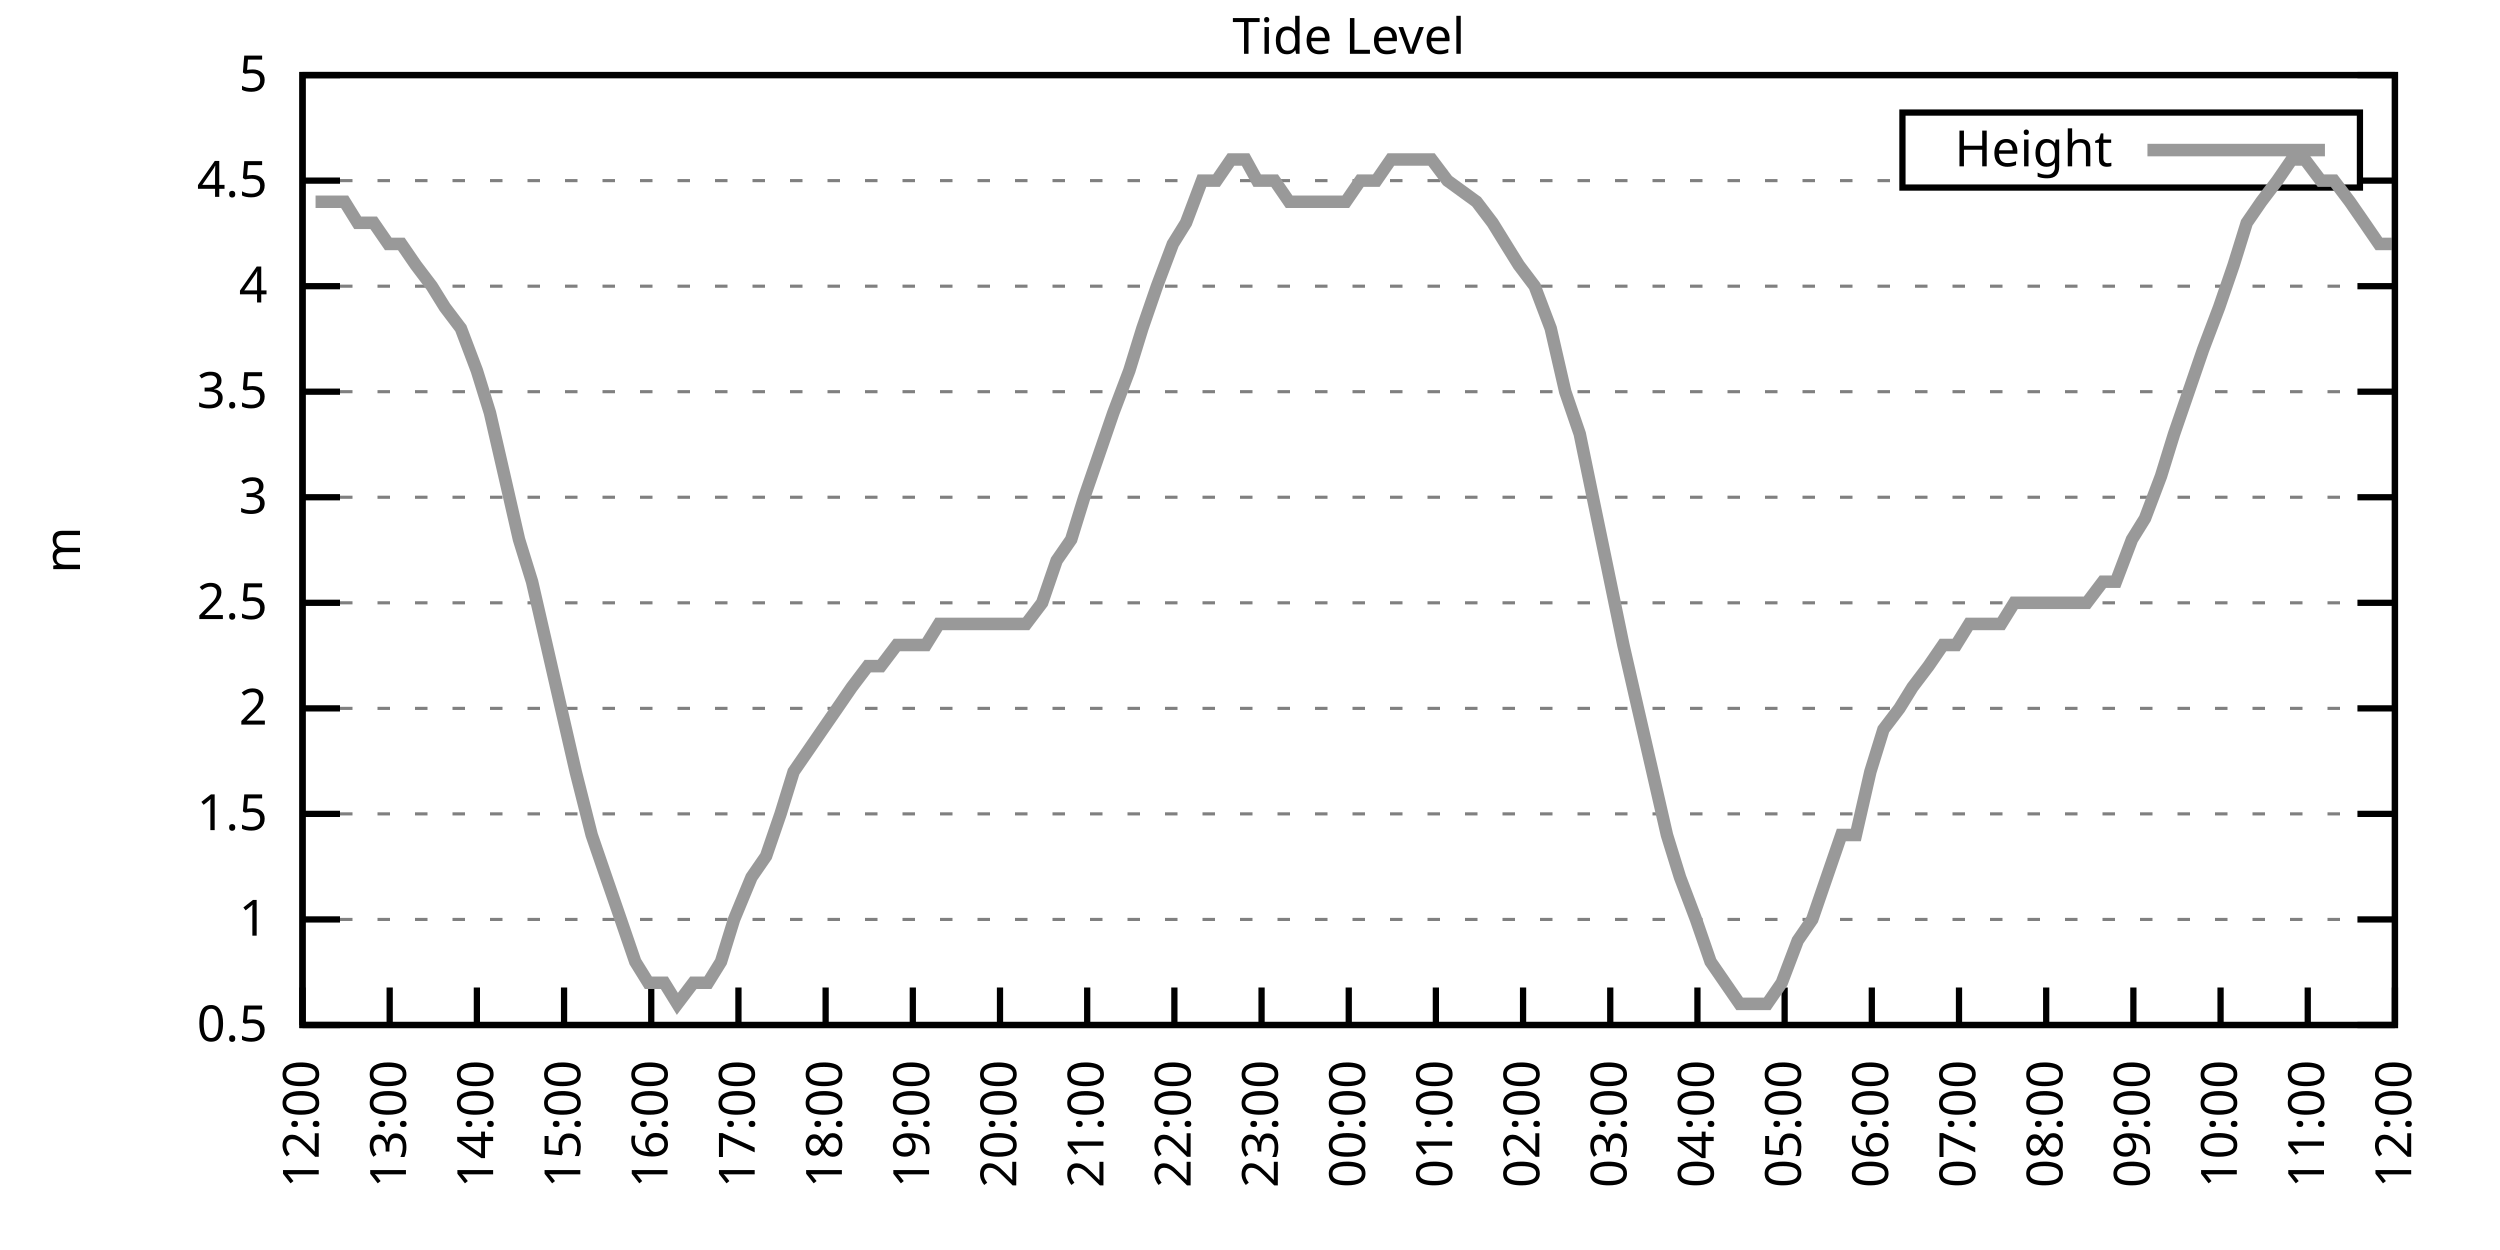
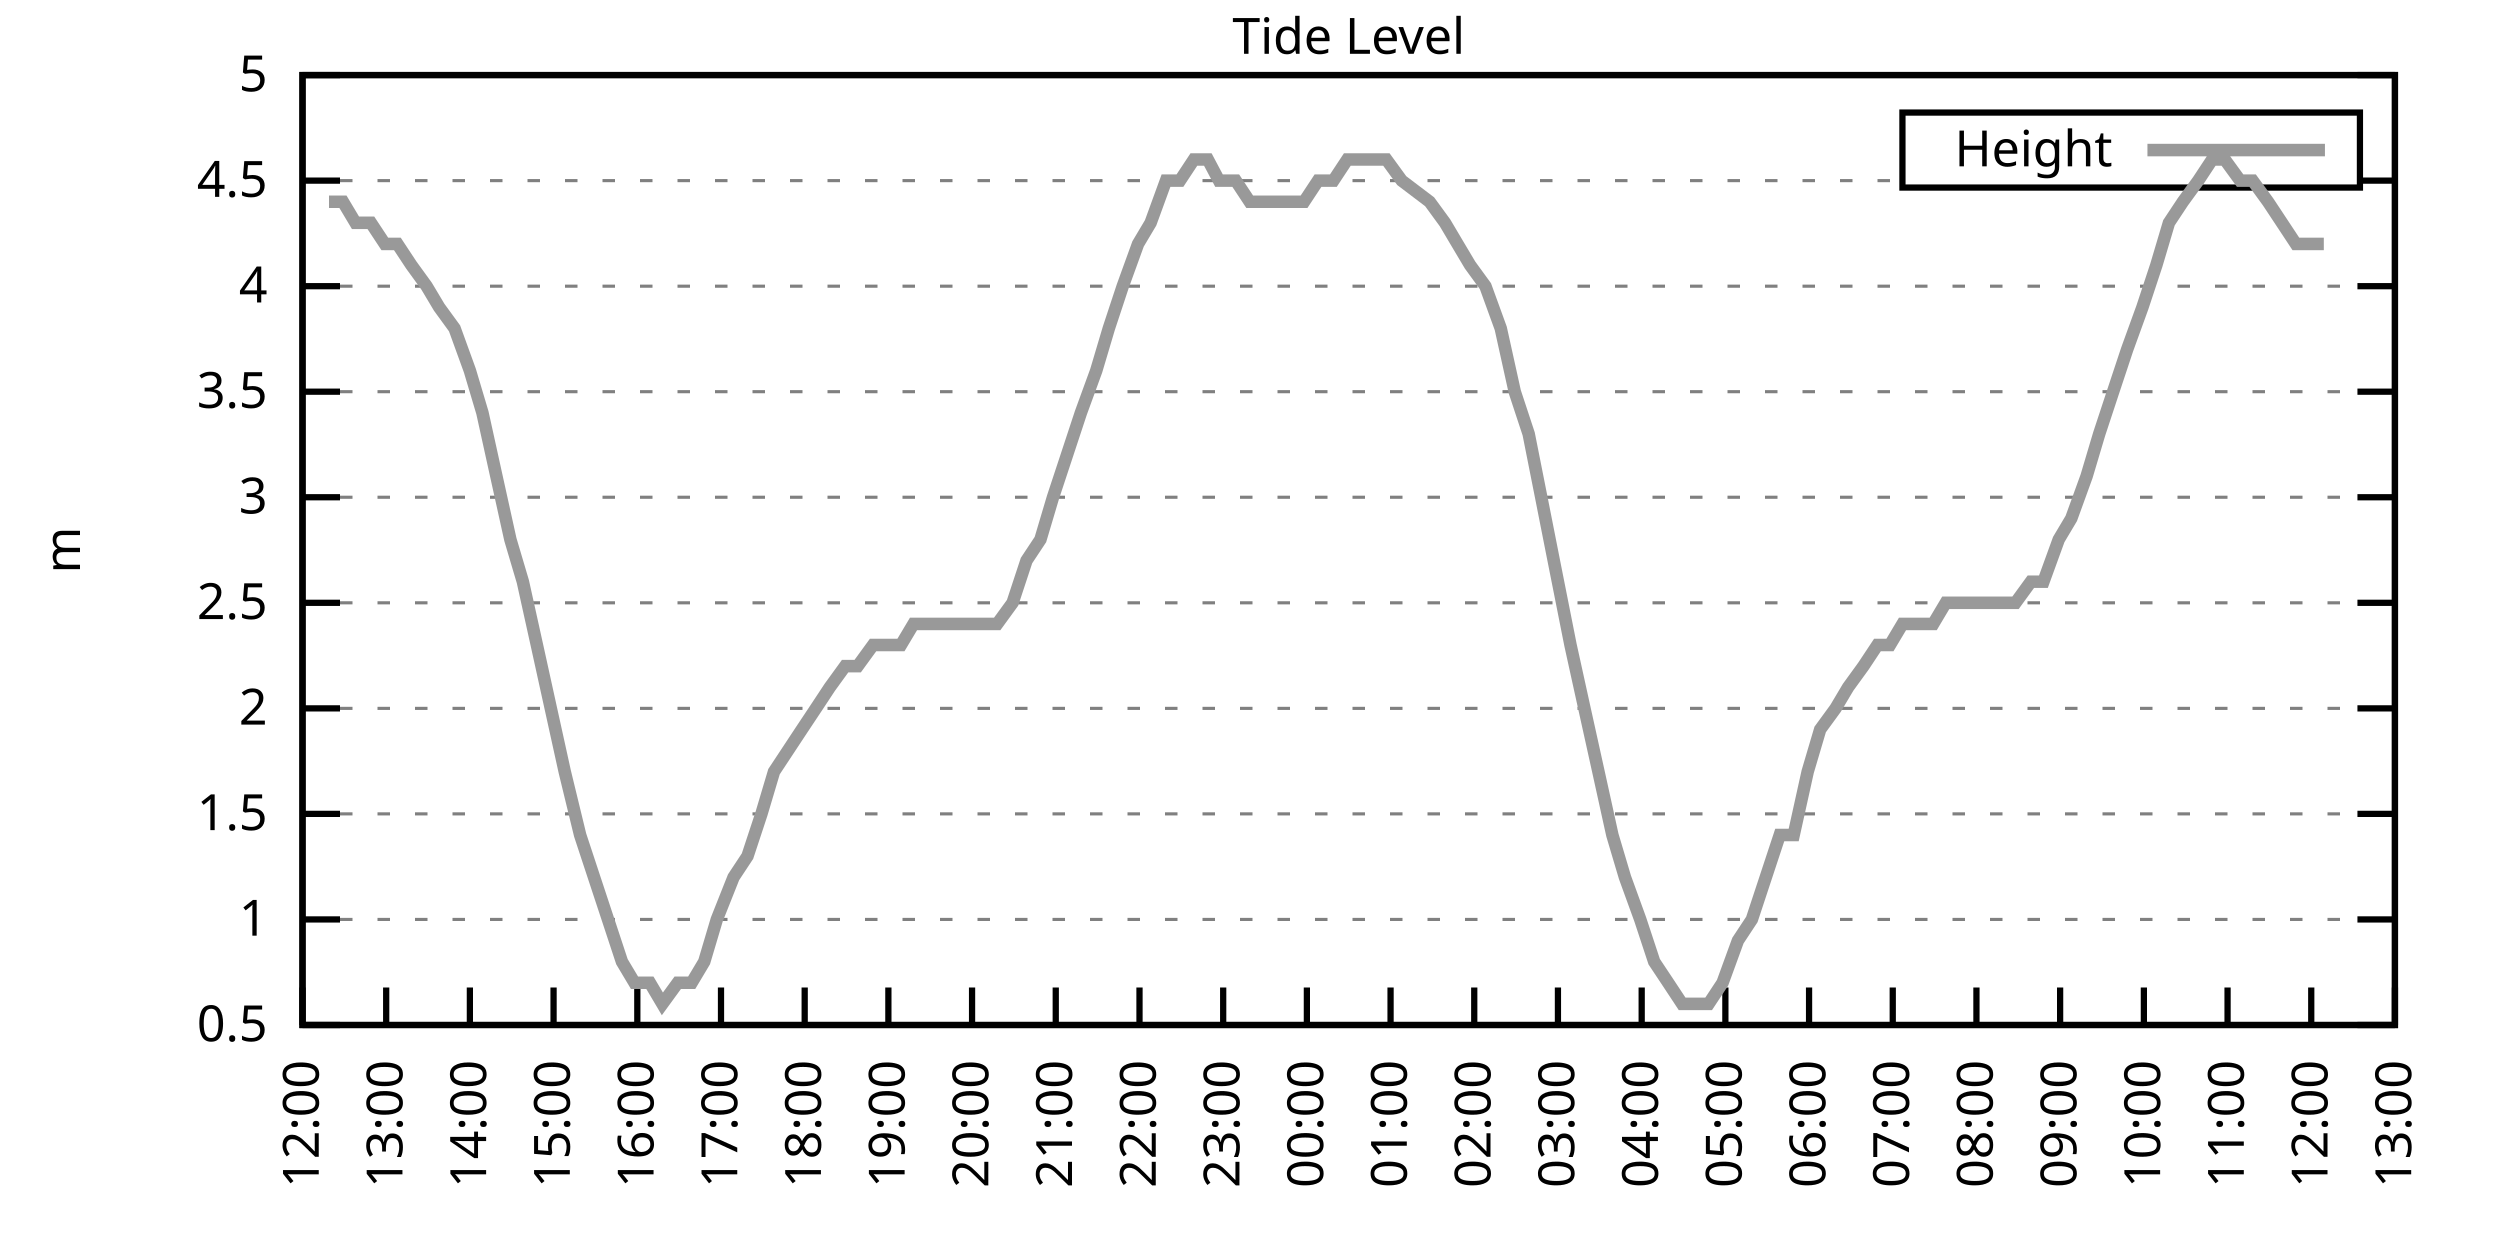
<svg xmlns="http://www.w3.org/2000/svg" xmlns:xlink="http://www.w3.org/1999/xlink" width="400" height="200" viewBox="0 0 400 200">
  <g id="gnuplot_canvas">
    <rect x="0" y="0" width="400" height="200" fill="none" />
    <defs>
      <circle id="gpDot" r="0.5" stroke-width="0.5" stroke="currentColor" />
      <path id="gpPt0" stroke-width="0.333" stroke="currentColor" d="M-1,0 h2 M0,-1 v2" />
      <path id="gpPt1" stroke-width="0.333" stroke="currentColor" d="M-1,-1 L1,1 M1,-1 L-1,1" />
      <path id="gpPt2" stroke-width="0.333" stroke="currentColor" d="M-1,0 L1,0 M0,-1 L0,1 M-1,-1 L1,1 M-1,1 L1,-1" />
      <rect id="gpPt3" stroke-width="0.333" stroke="currentColor" x="-1" y="-1" width="2" height="2" />
      <rect id="gpPt4" stroke-width="0.333" stroke="currentColor" fill="currentColor" x="-1" y="-1" width="2" height="2" />
      <circle id="gpPt5" stroke-width="0.333" stroke="currentColor" cx="0" cy="0" r="1" />
      <use xlink:href="#gpPt5" id="gpPt6" fill="currentColor" stroke="none" />
      <path id="gpPt7" stroke-width="0.333" stroke="currentColor" d="M0,-1.33 L-1.33,0.67 L1.33,0.67 z" />
      <use xlink:href="#gpPt7" id="gpPt8" fill="currentColor" stroke="none" />
      <use xlink:href="#gpPt7" id="gpPt9" stroke="currentColor" transform="rotate(180)" />
      <use xlink:href="#gpPt9" id="gpPt10" fill="currentColor" stroke="none" />
      <use xlink:href="#gpPt3" id="gpPt11" stroke="currentColor" transform="rotate(45)" />
      <use xlink:href="#gpPt11" id="gpPt12" fill="currentColor" stroke="none" />
      <path id="gpPt13" stroke-width="0.333" stroke="currentColor" d="M0,1.330 L1.265,0.411 L0.782,-1.067 L-0.782,-1.076 L-1.265,0.411 z" />
      <use xlink:href="#gpPt13" id="gpPt14" fill="currentColor" stroke="none" />
      <filter id="textbox" filterUnits="objectBoundingBox" x="0" y="0" height="1" width="1">
        <feFlood flood-color="white" flood-opacity="1" result="bgnd" />
        <feComposite in="SourceGraphic" in2="bgnd" operator="atop" />
      </filter>
      <filter id="greybox" filterUnits="objectBoundingBox" x="0" y="0" height="1" width="1">
        <feFlood flood-color="lightgrey" flood-opacity="1" result="grey" />
        <feComposite in="SourceGraphic" in2="grey" operator="atop" />
      </filter>
    </defs>
    <g fill="none" color="white" stroke="currentColor" stroke-width="1.00" stroke-linecap="butt" stroke-linejoin="miter">
</g>
    <g fill="none" color="black" stroke="currentColor" stroke-width="1.00" stroke-linecap="butt" stroke-linejoin="miter">
      <g stroke="none" shape-rendering="crispEdges">
        <polygon fill="rgb(255, 255, 255)" points="48.40,164.00 383.18,164.00 383.18,12.02 48.40,12.02 " />
      </g>
    </g>
    <g fill="none" color="black" stroke="currentColor" stroke-width="1.00" stroke-linecap="butt" stroke-linejoin="miter">
</g>
    <g fill="none" color="black" stroke="black" stroke-width="0.50" stroke-linecap="butt" stroke-linejoin="miter">
</g>
    <g fill="none" color="gray" stroke="currentColor" stroke-width="0.50" stroke-linecap="butt" stroke-linejoin="miter">
      <path stroke="gray" stroke-dasharray="2,4" class="gridline" d="M48.40,164.00 L383.19,164.00  " />
    </g>
    <g fill="none" color="gray" stroke="gray" stroke-width="1.00" stroke-linecap="butt" stroke-linejoin="miter">
</g>
    <g fill="none" color="black" stroke="currentColor" stroke-width="1.00" stroke-linecap="butt" stroke-linejoin="miter">
      <path stroke="black" d="M48.40,164.00 L54.40,164.00 M383.19,164.00 L377.19,164.00  " />
      <g transform="translate(42.80,166.60)" stroke="none" fill="black" font-family="Sans" font-size="8.00" text-anchor="end">
        <text>
          <tspan font-family="Sans"> 0.5</tspan>
        </text>
      </g>
    </g>
    <g fill="none" color="black" stroke="currentColor" stroke-width="1.00" stroke-linecap="butt" stroke-linejoin="miter">
</g>
    <g fill="none" color="black" stroke="black" stroke-width="0.50" stroke-linecap="butt" stroke-linejoin="miter">
</g>
    <g fill="none" color="gray" stroke="currentColor" stroke-width="0.50" stroke-linecap="butt" stroke-linejoin="miter">
      <path stroke="gray" stroke-dasharray="2,4" class="gridline" d="M48.40,147.11 L383.19,147.11  " />
    </g>
    <g fill="none" color="gray" stroke="gray" stroke-width="1.00" stroke-linecap="butt" stroke-linejoin="miter">
</g>
    <g fill="none" color="black" stroke="currentColor" stroke-width="1.00" stroke-linecap="butt" stroke-linejoin="miter">
      <path stroke="black" d="M48.40,147.11 L54.40,147.11 M383.19,147.11 L377.19,147.11  " />
      <g transform="translate(42.80,149.71)" stroke="none" fill="black" font-family="Sans" font-size="8.00" text-anchor="end">
        <text>
          <tspan font-family="Sans"> 1</tspan>
        </text>
      </g>
    </g>
    <g fill="none" color="black" stroke="currentColor" stroke-width="1.00" stroke-linecap="butt" stroke-linejoin="miter">
</g>
    <g fill="none" color="black" stroke="black" stroke-width="0.50" stroke-linecap="butt" stroke-linejoin="miter">
</g>
    <g fill="none" color="gray" stroke="currentColor" stroke-width="0.50" stroke-linecap="butt" stroke-linejoin="miter">
      <path stroke="gray" stroke-dasharray="2,4" class="gridline" d="M48.40,130.22 L383.19,130.22  " />
    </g>
    <g fill="none" color="gray" stroke="gray" stroke-width="1.00" stroke-linecap="butt" stroke-linejoin="miter">
</g>
    <g fill="none" color="black" stroke="currentColor" stroke-width="1.00" stroke-linecap="butt" stroke-linejoin="miter">
      <path stroke="black" d="M48.40,130.22 L54.40,130.22 M383.19,130.22 L377.19,130.22  " />
      <g transform="translate(42.80,132.82)" stroke="none" fill="black" font-family="Sans" font-size="8.00" text-anchor="end">
        <text>
          <tspan font-family="Sans"> 1.5</tspan>
        </text>
      </g>
    </g>
    <g fill="none" color="black" stroke="currentColor" stroke-width="1.00" stroke-linecap="butt" stroke-linejoin="miter">
</g>
    <g fill="none" color="black" stroke="black" stroke-width="0.50" stroke-linecap="butt" stroke-linejoin="miter">
</g>
    <g fill="none" color="gray" stroke="currentColor" stroke-width="0.50" stroke-linecap="butt" stroke-linejoin="miter">
      <path stroke="gray" stroke-dasharray="2,4" class="gridline" d="M48.40,113.34 L383.19,113.34  " />
    </g>
    <g fill="none" color="gray" stroke="gray" stroke-width="1.00" stroke-linecap="butt" stroke-linejoin="miter">
</g>
    <g fill="none" color="black" stroke="currentColor" stroke-width="1.00" stroke-linecap="butt" stroke-linejoin="miter">
      <path stroke="black" d="M48.40,113.34 L54.40,113.34 M383.19,113.34 L377.19,113.34  " />
      <g transform="translate(42.80,115.94)" stroke="none" fill="black" font-family="Sans" font-size="8.00" text-anchor="end">
        <text>
          <tspan font-family="Sans"> 2</tspan>
        </text>
      </g>
    </g>
    <g fill="none" color="black" stroke="currentColor" stroke-width="1.00" stroke-linecap="butt" stroke-linejoin="miter">
</g>
    <g fill="none" color="black" stroke="black" stroke-width="0.50" stroke-linecap="butt" stroke-linejoin="miter">
</g>
    <g fill="none" color="gray" stroke="currentColor" stroke-width="0.50" stroke-linecap="butt" stroke-linejoin="miter">
      <path stroke="gray" stroke-dasharray="2,4" class="gridline" d="M48.40,96.45 L383.19,96.45  " />
    </g>
    <g fill="none" color="gray" stroke="gray" stroke-width="1.00" stroke-linecap="butt" stroke-linejoin="miter">
</g>
    <g fill="none" color="black" stroke="currentColor" stroke-width="1.00" stroke-linecap="butt" stroke-linejoin="miter">
      <path stroke="black" d="M48.40,96.45 L54.40,96.45 M383.19,96.45 L377.19,96.45  " />
      <g transform="translate(42.80,99.05)" stroke="none" fill="black" font-family="Sans" font-size="8.00" text-anchor="end">
        <text>
          <tspan font-family="Sans"> 2.5</tspan>
        </text>
      </g>
    </g>
    <g fill="none" color="black" stroke="currentColor" stroke-width="1.00" stroke-linecap="butt" stroke-linejoin="miter">
</g>
    <g fill="none" color="black" stroke="black" stroke-width="0.50" stroke-linecap="butt" stroke-linejoin="miter">
</g>
    <g fill="none" color="gray" stroke="currentColor" stroke-width="0.50" stroke-linecap="butt" stroke-linejoin="miter">
      <path stroke="gray" stroke-dasharray="2,4" class="gridline" d="M48.40,79.56 L383.19,79.56  " />
    </g>
    <g fill="none" color="gray" stroke="gray" stroke-width="1.00" stroke-linecap="butt" stroke-linejoin="miter">
</g>
    <g fill="none" color="black" stroke="currentColor" stroke-width="1.00" stroke-linecap="butt" stroke-linejoin="miter">
      <path stroke="black" d="M48.40,79.56 L54.40,79.56 M383.19,79.56 L377.19,79.56  " />
      <g transform="translate(42.80,82.16)" stroke="none" fill="black" font-family="Sans" font-size="8.00" text-anchor="end">
        <text>
          <tspan font-family="Sans"> 3</tspan>
        </text>
      </g>
    </g>
    <g fill="none" color="black" stroke="currentColor" stroke-width="1.00" stroke-linecap="butt" stroke-linejoin="miter">
</g>
    <g fill="none" color="black" stroke="black" stroke-width="0.50" stroke-linecap="butt" stroke-linejoin="miter">
</g>
    <g fill="none" color="gray" stroke="currentColor" stroke-width="0.50" stroke-linecap="butt" stroke-linejoin="miter">
      <path stroke="gray" stroke-dasharray="2,4" class="gridline" d="M48.40,62.67 L383.19,62.67  " />
    </g>
    <g fill="none" color="gray" stroke="gray" stroke-width="1.00" stroke-linecap="butt" stroke-linejoin="miter">
</g>
    <g fill="none" color="black" stroke="currentColor" stroke-width="1.00" stroke-linecap="butt" stroke-linejoin="miter">
      <path stroke="black" d="M48.40,62.67 L54.40,62.67 M383.19,62.67 L377.19,62.67  " />
      <g transform="translate(42.80,65.27)" stroke="none" fill="black" font-family="Sans" font-size="8.00" text-anchor="end">
        <text>
          <tspan font-family="Sans"> 3.5</tspan>
        </text>
      </g>
    </g>
    <g fill="none" color="black" stroke="currentColor" stroke-width="1.00" stroke-linecap="butt" stroke-linejoin="miter">
</g>
    <g fill="none" color="black" stroke="black" stroke-width="0.50" stroke-linecap="butt" stroke-linejoin="miter">
</g>
    <g fill="none" color="gray" stroke="currentColor" stroke-width="0.50" stroke-linecap="butt" stroke-linejoin="miter">
      <path stroke="gray" stroke-dasharray="2,4" class="gridline" d="M48.40,45.79 L383.19,45.79  " />
    </g>
    <g fill="none" color="gray" stroke="gray" stroke-width="1.00" stroke-linecap="butt" stroke-linejoin="miter">
</g>
    <g fill="none" color="black" stroke="currentColor" stroke-width="1.00" stroke-linecap="butt" stroke-linejoin="miter">
      <path stroke="black" d="M48.40,45.79 L54.40,45.79 M383.19,45.79 L377.19,45.79  " />
      <g transform="translate(42.80,48.39)" stroke="none" fill="black" font-family="Sans" font-size="8.00" text-anchor="end">
        <text>
          <tspan font-family="Sans"> 4</tspan>
        </text>
      </g>
    </g>
    <g fill="none" color="black" stroke="currentColor" stroke-width="1.00" stroke-linecap="butt" stroke-linejoin="miter">
</g>
    <g fill="none" color="black" stroke="black" stroke-width="0.50" stroke-linecap="butt" stroke-linejoin="miter">
</g>
    <g fill="none" color="gray" stroke="currentColor" stroke-width="0.50" stroke-linecap="butt" stroke-linejoin="miter">
      <path stroke="gray" stroke-dasharray="2,4" class="gridline" d="M48.40,28.90 L304.39,28.90 M377.59,28.90 L383.19,28.90  " />
    </g>
    <g fill="none" color="gray" stroke="gray" stroke-width="1.00" stroke-linecap="butt" stroke-linejoin="miter">
</g>
    <g fill="none" color="black" stroke="currentColor" stroke-width="1.00" stroke-linecap="butt" stroke-linejoin="miter">
      <path stroke="black" d="M48.40,28.90 L54.40,28.90 M383.19,28.90 L377.19,28.90  " />
      <g transform="translate(42.80,31.50)" stroke="none" fill="black" font-family="Sans" font-size="8.00" text-anchor="end">
        <text>
          <tspan font-family="Sans"> 4.5</tspan>
        </text>
      </g>
    </g>
    <g fill="none" color="black" stroke="currentColor" stroke-width="1.00" stroke-linecap="butt" stroke-linejoin="miter">
</g>
    <g fill="none" color="black" stroke="black" stroke-width="0.50" stroke-linecap="butt" stroke-linejoin="miter">
</g>
    <g fill="none" color="gray" stroke="currentColor" stroke-width="0.50" stroke-linecap="butt" stroke-linejoin="miter">
      <path stroke="gray" stroke-dasharray="2,4" class="gridline" d="M48.40,12.01 L383.19,12.01  " />
    </g>
    <g fill="none" color="gray" stroke="gray" stroke-width="1.00" stroke-linecap="butt" stroke-linejoin="miter">
</g>
    <g fill="none" color="black" stroke="currentColor" stroke-width="1.00" stroke-linecap="butt" stroke-linejoin="miter">
      <path stroke="black" d="M48.40,12.01 L54.40,12.01 M383.19,12.01 L377.19,12.01  " />
      <g transform="translate(42.80,14.61)" stroke="none" fill="black" font-family="Sans" font-size="8.00" text-anchor="end">
        <text>
          <tspan font-family="Sans"> 5</tspan>
        </text>
      </g>
    </g>
    <g fill="none" color="black" stroke="currentColor" stroke-width="1.00" stroke-linecap="butt" stroke-linejoin="miter">
      <path stroke="black" d="M48.40,164.00 L48.40,158.00  " />
      <g transform="translate(51.00,169.60) rotate(270.00)" stroke="none" fill="black" font-family="Sans" font-size="8.00" text-anchor="end">
        <text>
          <tspan font-family="Sans">12:00</tspan>
        </text>
      </g>
    </g>
    <g fill="none" color="black" stroke="currentColor" stroke-width="1.00" stroke-linecap="butt" stroke-linejoin="miter">
-       <path stroke="black" d="M62.35,164.00 L62.35,158.00  " />
-       <g transform="translate(64.95,169.60) rotate(270.00)" stroke="none" fill="black" font-family="Sans" font-size="8.00" text-anchor="end">
+       <path stroke="black" d="M61.79,164.00 L61.79,158.00  " />
+       <g transform="translate(64.39,169.60) rotate(270.00)" stroke="none" fill="black" font-family="Sans" font-size="8.00" text-anchor="end">
        <text>
          <tspan font-family="Sans">13:00</tspan>
        </text>
      </g>
    </g>
    <g fill="none" color="black" stroke="currentColor" stroke-width="1.00" stroke-linecap="butt" stroke-linejoin="miter">
-       <path stroke="black" d="M76.30,164.00 L76.30,158.00  " />
-       <g transform="translate(78.90,169.60) rotate(270.00)" stroke="none" fill="black" font-family="Sans" font-size="8.00" text-anchor="end">
+       <path stroke="black" d="M75.18,164.00 L75.18,158.00  " />
+       <g transform="translate(77.78,169.60) rotate(270.00)" stroke="none" fill="black" font-family="Sans" font-size="8.00" text-anchor="end">
        <text>
          <tspan font-family="Sans">14:00</tspan>
        </text>
      </g>
    </g>
    <g fill="none" color="black" stroke="currentColor" stroke-width="1.00" stroke-linecap="butt" stroke-linejoin="miter">
-       <path stroke="black" d="M90.25,164.00 L90.25,158.00  " />
-       <g transform="translate(92.85,169.60) rotate(270.00)" stroke="none" fill="black" font-family="Sans" font-size="8.00" text-anchor="end">
+       <path stroke="black" d="M88.57,164.00 L88.57,158.00  " />
+       <g transform="translate(91.17,169.60) rotate(270.00)" stroke="none" fill="black" font-family="Sans" font-size="8.00" text-anchor="end">
        <text>
          <tspan font-family="Sans">15:00</tspan>
        </text>
      </g>
    </g>
    <g fill="none" color="black" stroke="currentColor" stroke-width="1.00" stroke-linecap="butt" stroke-linejoin="miter">
-       <path stroke="black" d="M104.20,164.00 L104.20,158.00  " />
-       <g transform="translate(106.80,169.60) rotate(270.00)" stroke="none" fill="black" font-family="Sans" font-size="8.00" text-anchor="end">
+       <path stroke="black" d="M101.97,164.00 L101.97,158.00  " />
+       <g transform="translate(104.57,169.60) rotate(270.00)" stroke="none" fill="black" font-family="Sans" font-size="8.00" text-anchor="end">
        <text>
          <tspan font-family="Sans">16:00</tspan>
        </text>
      </g>
    </g>
    <g fill="none" color="black" stroke="currentColor" stroke-width="1.00" stroke-linecap="butt" stroke-linejoin="miter">
-       <path stroke="black" d="M118.15,164.00 L118.15,158.00  " />
-       <g transform="translate(120.75,169.60) rotate(270.00)" stroke="none" fill="black" font-family="Sans" font-size="8.00" text-anchor="end">
+       <path stroke="black" d="M115.36,164.00 L115.36,158.00  " />
+       <g transform="translate(117.96,169.60) rotate(270.00)" stroke="none" fill="black" font-family="Sans" font-size="8.00" text-anchor="end">
        <text>
          <tspan font-family="Sans">17:00</tspan>
        </text>
      </g>
    </g>
    <g fill="none" color="black" stroke="currentColor" stroke-width="1.00" stroke-linecap="butt" stroke-linejoin="miter">
-       <path stroke="black" d="M132.10,164.00 L132.10,158.00  " />
-       <g transform="translate(134.70,169.60) rotate(270.00)" stroke="none" fill="black" font-family="Sans" font-size="8.00" text-anchor="end">
+       <path stroke="black" d="M128.75,164.00 L128.75,158.00  " />
+       <g transform="translate(131.35,169.60) rotate(270.00)" stroke="none" fill="black" font-family="Sans" font-size="8.00" text-anchor="end">
        <text>
          <tspan font-family="Sans">18:00</tspan>
        </text>
      </g>
    </g>
    <g fill="none" color="black" stroke="currentColor" stroke-width="1.00" stroke-linecap="butt" stroke-linejoin="miter">
-       <path stroke="black" d="M146.05,164.00 L146.05,158.00  " />
-       <g transform="translate(148.65,169.60) rotate(270.00)" stroke="none" fill="black" font-family="Sans" font-size="8.00" text-anchor="end">
+       <path stroke="black" d="M142.14,164.00 L142.14,158.00  " />
+       <g transform="translate(144.74,169.60) rotate(270.00)" stroke="none" fill="black" font-family="Sans" font-size="8.00" text-anchor="end">
        <text>
          <tspan font-family="Sans">19:00</tspan>
        </text>
      </g>
    </g>
    <g fill="none" color="black" stroke="currentColor" stroke-width="1.00" stroke-linecap="butt" stroke-linejoin="miter">
-       <path stroke="black" d="M160.00,164.00 L160.00,158.00  " />
-       <g transform="translate(162.60,169.60) rotate(270.00)" stroke="none" fill="black" font-family="Sans" font-size="8.00" text-anchor="end">
+       <path stroke="black" d="M155.53,164.00 L155.53,158.00  " />
+       <g transform="translate(158.13,169.60) rotate(270.00)" stroke="none" fill="black" font-family="Sans" font-size="8.00" text-anchor="end">
        <text>
          <tspan font-family="Sans">20:00</tspan>
        </text>
      </g>
    </g>
    <g fill="none" color="black" stroke="currentColor" stroke-width="1.00" stroke-linecap="butt" stroke-linejoin="miter">
-       <path stroke="black" d="M173.95,164.00 L173.95,158.00  " />
-       <g transform="translate(176.55,169.60) rotate(270.00)" stroke="none" fill="black" font-family="Sans" font-size="8.00" text-anchor="end">
+       <path stroke="black" d="M168.92,164.00 L168.92,158.00  " />
+       <g transform="translate(171.52,169.60) rotate(270.00)" stroke="none" fill="black" font-family="Sans" font-size="8.00" text-anchor="end">
        <text>
          <tspan font-family="Sans">21:00</tspan>
        </text>
      </g>
    </g>
    <g fill="none" color="black" stroke="currentColor" stroke-width="1.00" stroke-linecap="butt" stroke-linejoin="miter">
-       <path stroke="black" d="M187.90,164.00 L187.90,158.00  " />
-       <g transform="translate(190.50,169.60) rotate(270.00)" stroke="none" fill="black" font-family="Sans" font-size="8.00" text-anchor="end">
+       <path stroke="black" d="M182.32,164.00 L182.32,158.00  " />
+       <g transform="translate(184.92,169.60) rotate(270.00)" stroke="none" fill="black" font-family="Sans" font-size="8.00" text-anchor="end">
        <text>
          <tspan font-family="Sans">22:00</tspan>
        </text>
      </g>
    </g>
    <g fill="none" color="black" stroke="currentColor" stroke-width="1.00" stroke-linecap="butt" stroke-linejoin="miter">
-       <path stroke="black" d="M201.85,164.00 L201.85,158.00  " />
-       <g transform="translate(204.45,169.60) rotate(270.00)" stroke="none" fill="black" font-family="Sans" font-size="8.00" text-anchor="end">
+       <path stroke="black" d="M195.71,164.00 L195.71,158.00  " />
+       <g transform="translate(198.31,169.60) rotate(270.00)" stroke="none" fill="black" font-family="Sans" font-size="8.00" text-anchor="end">
        <text>
          <tspan font-family="Sans">23:00</tspan>
        </text>
      </g>
    </g>
    <g fill="none" color="black" stroke="currentColor" stroke-width="1.00" stroke-linecap="butt" stroke-linejoin="miter">
-       <path stroke="black" d="M215.80,164.00 L215.80,158.00  " />
-       <g transform="translate(218.40,169.60) rotate(270.00)" stroke="none" fill="black" font-family="Sans" font-size="8.00" text-anchor="end">
+       <path stroke="black" d="M209.10,164.00 L209.10,158.00  " />
+       <g transform="translate(211.70,169.60) rotate(270.00)" stroke="none" fill="black" font-family="Sans" font-size="8.00" text-anchor="end">
        <text>
          <tspan font-family="Sans">00:00</tspan>
        </text>
      </g>
    </g>
    <g fill="none" color="black" stroke="currentColor" stroke-width="1.00" stroke-linecap="butt" stroke-linejoin="miter">
-       <path stroke="black" d="M229.74,164.00 L229.74,158.00  " />
-       <g transform="translate(232.34,169.60) rotate(270.00)" stroke="none" fill="black" font-family="Sans" font-size="8.00" text-anchor="end">
+       <path stroke="black" d="M222.49,164.00 L222.49,158.00  " />
+       <g transform="translate(225.09,169.60) rotate(270.00)" stroke="none" fill="black" font-family="Sans" font-size="8.00" text-anchor="end">
        <text>
          <tspan font-family="Sans">01:00</tspan>
        </text>
      </g>
    </g>
    <g fill="none" color="black" stroke="currentColor" stroke-width="1.00" stroke-linecap="butt" stroke-linejoin="miter">
-       <path stroke="black" d="M243.69,164.00 L243.69,158.00  " />
-       <g transform="translate(246.29,169.60) rotate(270.00)" stroke="none" fill="black" font-family="Sans" font-size="8.00" text-anchor="end">
+       <path stroke="black" d="M235.88,164.00 L235.88,158.00  " />
+       <g transform="translate(238.48,169.60) rotate(270.00)" stroke="none" fill="black" font-family="Sans" font-size="8.00" text-anchor="end">
        <text>
          <tspan font-family="Sans">02:00</tspan>
        </text>
      </g>
    </g>
    <g fill="none" color="black" stroke="currentColor" stroke-width="1.00" stroke-linecap="butt" stroke-linejoin="miter">
-       <path stroke="black" d="M257.64,164.00 L257.64,158.00  " />
-       <g transform="translate(260.24,169.60) rotate(270.00)" stroke="none" fill="black" font-family="Sans" font-size="8.00" text-anchor="end">
+       <path stroke="black" d="M249.27,164.00 L249.27,158.00  " />
+       <g transform="translate(251.87,169.60) rotate(270.00)" stroke="none" fill="black" font-family="Sans" font-size="8.00" text-anchor="end">
        <text>
          <tspan font-family="Sans">03:00</tspan>
        </text>
      </g>
    </g>
    <g fill="none" color="black" stroke="currentColor" stroke-width="1.00" stroke-linecap="butt" stroke-linejoin="miter">
-       <path stroke="black" d="M271.59,164.00 L271.59,158.00  " />
-       <g transform="translate(274.19,169.60) rotate(270.00)" stroke="none" fill="black" font-family="Sans" font-size="8.00" text-anchor="end">
+       <path stroke="black" d="M262.67,164.00 L262.67,158.00  " />
+       <g transform="translate(265.27,169.60) rotate(270.00)" stroke="none" fill="black" font-family="Sans" font-size="8.00" text-anchor="end">
        <text>
          <tspan font-family="Sans">04:00</tspan>
        </text>
      </g>
    </g>
    <g fill="none" color="black" stroke="currentColor" stroke-width="1.00" stroke-linecap="butt" stroke-linejoin="miter">
-       <path stroke="black" d="M285.54,164.00 L285.54,158.00  " />
-       <g transform="translate(288.14,169.60) rotate(270.00)" stroke="none" fill="black" font-family="Sans" font-size="8.00" text-anchor="end">
+       <path stroke="black" d="M276.06,164.00 L276.06,158.00  " />
+       <g transform="translate(278.66,169.60) rotate(270.00)" stroke="none" fill="black" font-family="Sans" font-size="8.00" text-anchor="end">
        <text>
          <tspan font-family="Sans">05:00</tspan>
        </text>
      </g>
    </g>
    <g fill="none" color="black" stroke="currentColor" stroke-width="1.00" stroke-linecap="butt" stroke-linejoin="miter">
-       <path stroke="black" d="M299.49,164.00 L299.49,158.00  " />
-       <g transform="translate(302.09,169.60) rotate(270.00)" stroke="none" fill="black" font-family="Sans" font-size="8.00" text-anchor="end">
+       <path stroke="black" d="M289.45,164.00 L289.45,158.00  " />
+       <g transform="translate(292.05,169.60) rotate(270.00)" stroke="none" fill="black" font-family="Sans" font-size="8.00" text-anchor="end">
        <text>
          <tspan font-family="Sans">06:00</tspan>
        </text>
      </g>
    </g>
    <g fill="none" color="black" stroke="currentColor" stroke-width="1.00" stroke-linecap="butt" stroke-linejoin="miter">
-       <path stroke="black" d="M313.44,164.00 L313.44,158.00  " />
-       <g transform="translate(316.04,169.60) rotate(270.00)" stroke="none" fill="black" font-family="Sans" font-size="8.00" text-anchor="end">
+       <path stroke="black" d="M302.84,164.00 L302.84,158.00  " />
+       <g transform="translate(305.44,169.60) rotate(270.00)" stroke="none" fill="black" font-family="Sans" font-size="8.00" text-anchor="end">
        <text>
          <tspan font-family="Sans">07:00</tspan>
        </text>
      </g>
    </g>
    <g fill="none" color="black" stroke="currentColor" stroke-width="1.00" stroke-linecap="butt" stroke-linejoin="miter">
-       <path stroke="black" d="M327.39,164.00 L327.39,158.00  " />
-       <g transform="translate(329.99,169.60) rotate(270.00)" stroke="none" fill="black" font-family="Sans" font-size="8.00" text-anchor="end">
+       <path stroke="black" d="M316.23,164.00 L316.23,158.00  " />
+       <g transform="translate(318.83,169.60) rotate(270.00)" stroke="none" fill="black" font-family="Sans" font-size="8.00" text-anchor="end">
        <text>
          <tspan font-family="Sans">08:00</tspan>
        </text>
      </g>
    </g>
    <g fill="none" color="black" stroke="currentColor" stroke-width="1.00" stroke-linecap="butt" stroke-linejoin="miter">
-       <path stroke="black" d="M341.34,164.00 L341.34,158.00  " />
-       <g transform="translate(343.94,169.60) rotate(270.00)" stroke="none" fill="black" font-family="Sans" font-size="8.00" text-anchor="end">
+       <path stroke="black" d="M329.62,164.00 L329.62,158.00  " />
+       <g transform="translate(332.22,169.60) rotate(270.00)" stroke="none" fill="black" font-family="Sans" font-size="8.00" text-anchor="end">
        <text>
          <tspan font-family="Sans">09:00</tspan>
        </text>
      </g>
    </g>
    <g fill="none" color="black" stroke="currentColor" stroke-width="1.00" stroke-linecap="butt" stroke-linejoin="miter">
-       <path stroke="black" d="M355.29,164.00 L355.29,158.00  " />
-       <g transform="translate(357.89,169.60) rotate(270.00)" stroke="none" fill="black" font-family="Sans" font-size="8.00" text-anchor="end">
+       <path stroke="black" d="M343.02,164.00 L343.02,158.00  " />
+       <g transform="translate(345.62,169.60) rotate(270.00)" stroke="none" fill="black" font-family="Sans" font-size="8.00" text-anchor="end">
        <text>
          <tspan font-family="Sans">10:00</tspan>
        </text>
      </g>
    </g>
    <g fill="none" color="black" stroke="currentColor" stroke-width="1.00" stroke-linecap="butt" stroke-linejoin="miter">
-       <path stroke="black" d="M369.24,164.00 L369.24,158.00  " />
-       <g transform="translate(371.84,169.60) rotate(270.00)" stroke="none" fill="black" font-family="Sans" font-size="8.00" text-anchor="end">
+       <path stroke="black" d="M356.41,164.00 L356.41,158.00  " />
+       <g transform="translate(359.01,169.60) rotate(270.00)" stroke="none" fill="black" font-family="Sans" font-size="8.00" text-anchor="end">
        <text>
          <tspan font-family="Sans">11:00</tspan>
+         </text>
+       </g>
+     </g>
+     <g fill="none" color="black" stroke="currentColor" stroke-width="1.00" stroke-linecap="butt" stroke-linejoin="miter">
+       <path stroke="black" d="M369.80,164.00 L369.80,158.00  " />
+       <g transform="translate(372.40,169.60) rotate(270.00)" stroke="none" fill="black" font-family="Sans" font-size="8.00" text-anchor="end">
+         <text>
+           <tspan font-family="Sans">12:00</tspan>
        </text>
      </g>
    </g>
    <g fill="none" color="black" stroke="currentColor" stroke-width="1.00" stroke-linecap="butt" stroke-linejoin="miter">
      <path stroke="black" d="M383.19,164.00 L383.19,158.00  " />
      <g transform="translate(385.79,169.60) rotate(270.00)" stroke="none" fill="black" font-family="Sans" font-size="8.00" text-anchor="end">
        <text>
-           <tspan font-family="Sans">12:00</tspan>
+           <tspan font-family="Sans">13:00</tspan>
        </text>
      </g>
    </g>
    <g fill="none" color="black" stroke="currentColor" stroke-width="1.00" stroke-linecap="butt" stroke-linejoin="miter">
</g>
    <g fill="none" color="black" stroke="currentColor" stroke-width="1.00" stroke-linecap="butt" stroke-linejoin="miter">
      <path stroke="black" d="M48.40,12.01 L48.40,164.00 L383.19,164.00 L383.19,12.01 L48.40,12.01 Z  " />
    </g>
    <g fill="none" color="black" stroke="currentColor" stroke-width="1.00" stroke-linecap="butt" stroke-linejoin="miter">
</g>
    <g fill="none" color="black" stroke="currentColor" stroke-width="1.00" stroke-linecap="butt" stroke-linejoin="miter">
      <path stroke="black" d="M304.39,30.01 L304.39,18.01 L377.59,18.01 L377.59,30.01 L304.39,30.01 Z  " />
    </g>
    <g id="Tide_level_plot_1">
      <g fill="none" color="white" stroke="black" stroke-width="2.00" stroke-linecap="butt" stroke-linejoin="miter">
</g>
      <g fill="none" color="black" stroke="currentColor" stroke-width="2.00" stroke-linecap="butt" stroke-linejoin="miter">
        <g transform="translate(337.99,26.61)" stroke="none" fill="black" font-family="Sans" font-size="8.00" text-anchor="end">
          <text>
            <tspan font-family="Sans">Height</tspan>
          </text>
        </g>
      </g>
      <g fill="none" color="black" stroke="currentColor" stroke-width="2.00" stroke-linecap="butt" stroke-linejoin="miter">
-         <path stroke="rgb(153, 153, 153)" d="M343.59,24.01 L371.99,24.01 M50.49,32.28 L52.82,32.28 L55.14,32.28 L57.23,35.65 L59.79,35.65 L62.12,39.03   L64.21,39.03 L66.53,42.41 L69.09,45.79 L71.18,49.16 L73.74,52.54 L76.30,59.30 L78.39,66.05 L80.72,76.18   L83.04,86.32 L85.13,93.07 L87.46,103.20 L89.78,113.34 L92.11,123.47 L94.67,133.60 L96.99,140.36 L99.32,147.11   L101.64,153.87 L103.73,157.24 L106.29,157.24 L108.38,160.62 L110.94,157.24 L113.27,157.24 L115.36,153.87 L117.45,147.11   L120.24,140.36 L122.57,136.98 L124.89,130.22 L126.98,123.47 L129.31,120.09 L131.63,116.71 L133.96,113.34 L136.28,109.96   L138.84,106.58 L140.93,106.58 L143.49,103.20 L145.81,103.20 L148.14,103.20 L150.23,99.83 L152.79,99.83 L155.11,99.83   L157.21,99.83 L159.76,99.83 L161.86,99.83 L164.18,99.83 L166.74,96.45 L169.06,89.69 L171.39,86.32 L173.48,79.56   L175.81,72.81 L178.13,66.05 L180.69,59.30 L182.78,52.54 L185.11,45.79 L187.66,39.03 L189.76,35.65 L192.31,28.90   L194.64,28.90 L196.96,25.52 L199.29,25.52 L201.15,28.90 L203.94,28.90 L206.26,32.28 L208.59,32.28 L210.68,32.28   L213.24,32.28 L215.33,32.28 L217.65,28.90 L220.21,28.90 L222.54,25.52 L224.86,25.52 L227.19,25.52 L229.05,25.52   L231.60,28.90 L236.25,32.28 L238.81,35.65 L240.90,39.03 L243.00,42.41 L245.55,45.79 L248.11,52.54 L250.44,62.67   L252.76,69.43 L254.85,79.56 L256.95,89.69 L259.74,103.20 L262.06,113.34 L264.39,123.47 L266.71,133.60 L268.80,140.36   L271.36,147.11 L273.69,153.87 L276.01,157.24 L278.34,160.62 L280.66,160.62 L282.75,160.62 L285.08,157.24 L287.64,150.49   L289.96,147.11 L294.61,133.60 L296.94,133.60 L299.26,123.47 L301.35,116.71 L303.91,113.34 L306.00,109.96 L308.56,106.58   L310.88,103.20 L312.98,103.20 L315.07,99.83 L317.86,99.83 L320.18,99.83 L322.28,96.45 L324.83,96.45 L327.16,96.45   L329.48,96.45 L331.81,96.45 L333.90,96.45 L336.46,93.07 L338.55,93.07 L341.11,86.32 L343.20,82.94 L345.76,76.18   L347.85,69.43 L350.18,62.67 L352.50,55.92 L355.06,49.16 L357.38,42.41 L359.48,35.65 L361.80,32.28 L364.36,28.90   L366.68,25.52 L368.78,25.52 L371.33,28.90 L373.43,28.90 L375.98,32.28 L378.31,35.65 L380.63,39.03 L382.96,39.03    " />
+         <path stroke="rgb(153, 153, 153)" d="M343.59,24.01 L371.99,24.01 M52.64,32.28 L54.87,32.28 L56.88,35.65 L59.34,35.65 L61.57,39.03 L63.58,39.03   L65.81,42.41 L68.26,45.79 L70.27,49.16 L72.73,52.54 L75.18,59.30 L77.19,66.05 L79.42,76.18 L81.66,86.32   L83.66,93.07 L85.90,103.20 L88.13,113.34 L90.36,123.47 L92.82,133.60 L95.05,140.36 L97.28,147.11 L99.51,153.87   L101.52,157.24 L103.98,157.24 L105.98,160.62 L108.44,157.24 L110.67,157.24 L112.68,153.87 L114.69,147.11 L117.37,140.36   L119.60,136.98 L121.83,130.22 L123.84,123.47 L126.07,120.09 L128.30,116.71 L130.54,113.34 L132.77,109.96 L135.22,106.58   L137.23,106.58 L139.69,103.20 L141.92,103.20 L144.15,103.20 L146.16,99.83 L148.61,99.83 L150.85,99.83 L152.85,99.83   L155.31,99.83 L157.32,99.83 L159.55,99.83 L162.01,96.45 L164.24,89.69 L166.47,86.32 L168.48,79.56 L170.71,72.81   L172.94,66.05 L175.40,59.30 L177.41,52.54 L179.64,45.79 L182.09,39.03 L184.10,35.65 L186.56,28.90 L188.79,28.90   L191.02,25.52 L193.25,25.52 L195.04,28.90 L197.72,28.90 L199.95,32.28 L202.18,32.28 L204.19,32.28 L206.64,32.28   L208.65,32.28 L210.88,28.90 L213.34,28.90 L215.57,25.52 L217.80,25.52 L220.04,25.52 L221.82,25.52 L224.28,28.90   L228.74,32.28 L231.20,35.65 L233.20,39.03 L235.21,42.41 L237.67,45.79 L240.12,52.54 L242.36,62.67 L244.59,69.43   L246.60,79.56 L248.60,89.69 L251.28,103.20 L253.51,113.34 L255.75,123.47 L257.98,133.60 L259.99,140.36 L262.44,147.11   L264.67,153.87 L266.91,157.24 L269.14,160.62 L271.37,160.62 L273.38,160.62 L275.61,157.24 L278.07,150.49 L280.30,147.11   L284.76,133.60 L286.99,133.60 L289.23,123.47 L291.23,116.71 L293.69,113.34 L295.70,109.96 L298.15,106.58 L300.39,103.20   L302.39,103.20 L304.40,99.83 L307.08,99.83 L309.31,99.83 L311.32,96.45 L313.78,96.45 L316.01,96.45 L318.24,96.45   L320.47,96.45 L322.48,96.45 L324.94,93.07 L326.95,93.07 L329.40,86.32 L331.41,82.94 L333.86,76.18 L335.87,69.43   L338.10,62.67 L340.34,55.92 L342.79,49.16 L345.02,42.41 L347.03,35.65 L349.26,32.28 L351.72,28.90 L353.95,25.52   L355.96,25.52 L358.42,28.90 L360.42,28.90 L362.88,32.28 L365.11,35.65 L367.34,39.03 L369.58,39.03 L371.81,39.03    " />
      </g>
    </g>
    <g fill="none" color="black" stroke="currentColor" stroke-width="2.00" stroke-linecap="butt" stroke-linejoin="miter">
</g>
    <g fill="none" color="black" stroke="black" stroke-width="1.00" stroke-linecap="butt" stroke-linejoin="miter">
</g>
    <g fill="none" color="black" stroke="currentColor" stroke-width="1.00" stroke-linecap="butt" stroke-linejoin="miter">
      <path stroke="black" d="M48.40,12.01 L48.40,164.00 L383.19,164.00 L383.19,12.01 L48.40,12.01 Z  " />
      <g transform="translate(12.80,88.01) rotate(270.00)" stroke="none" fill="black" font-family="Sans" font-size="8.00" text-anchor="middle">
        <text>
          <tspan font-family="Sans">m</tspan>
        </text>
      </g>
    </g>
    <g fill="none" color="black" stroke="currentColor" stroke-width="1.00" stroke-linecap="butt" stroke-linejoin="miter">
</g>
    <g fill="none" color="black" stroke="currentColor" stroke-width="1.00" stroke-linecap="butt" stroke-linejoin="miter">
      <g transform="translate(215.79,8.61)" stroke="none" fill="black" font-family="Sans" font-size="8.00" text-anchor="middle">
        <text>
          <tspan font-family="Sans">Tide Level</tspan>
        </text>
      </g>
    </g>
    <g fill="none" color="black" stroke="currentColor" stroke-width="1.00" stroke-linecap="butt" stroke-linejoin="miter">
</g>
  </g>
</svg>
